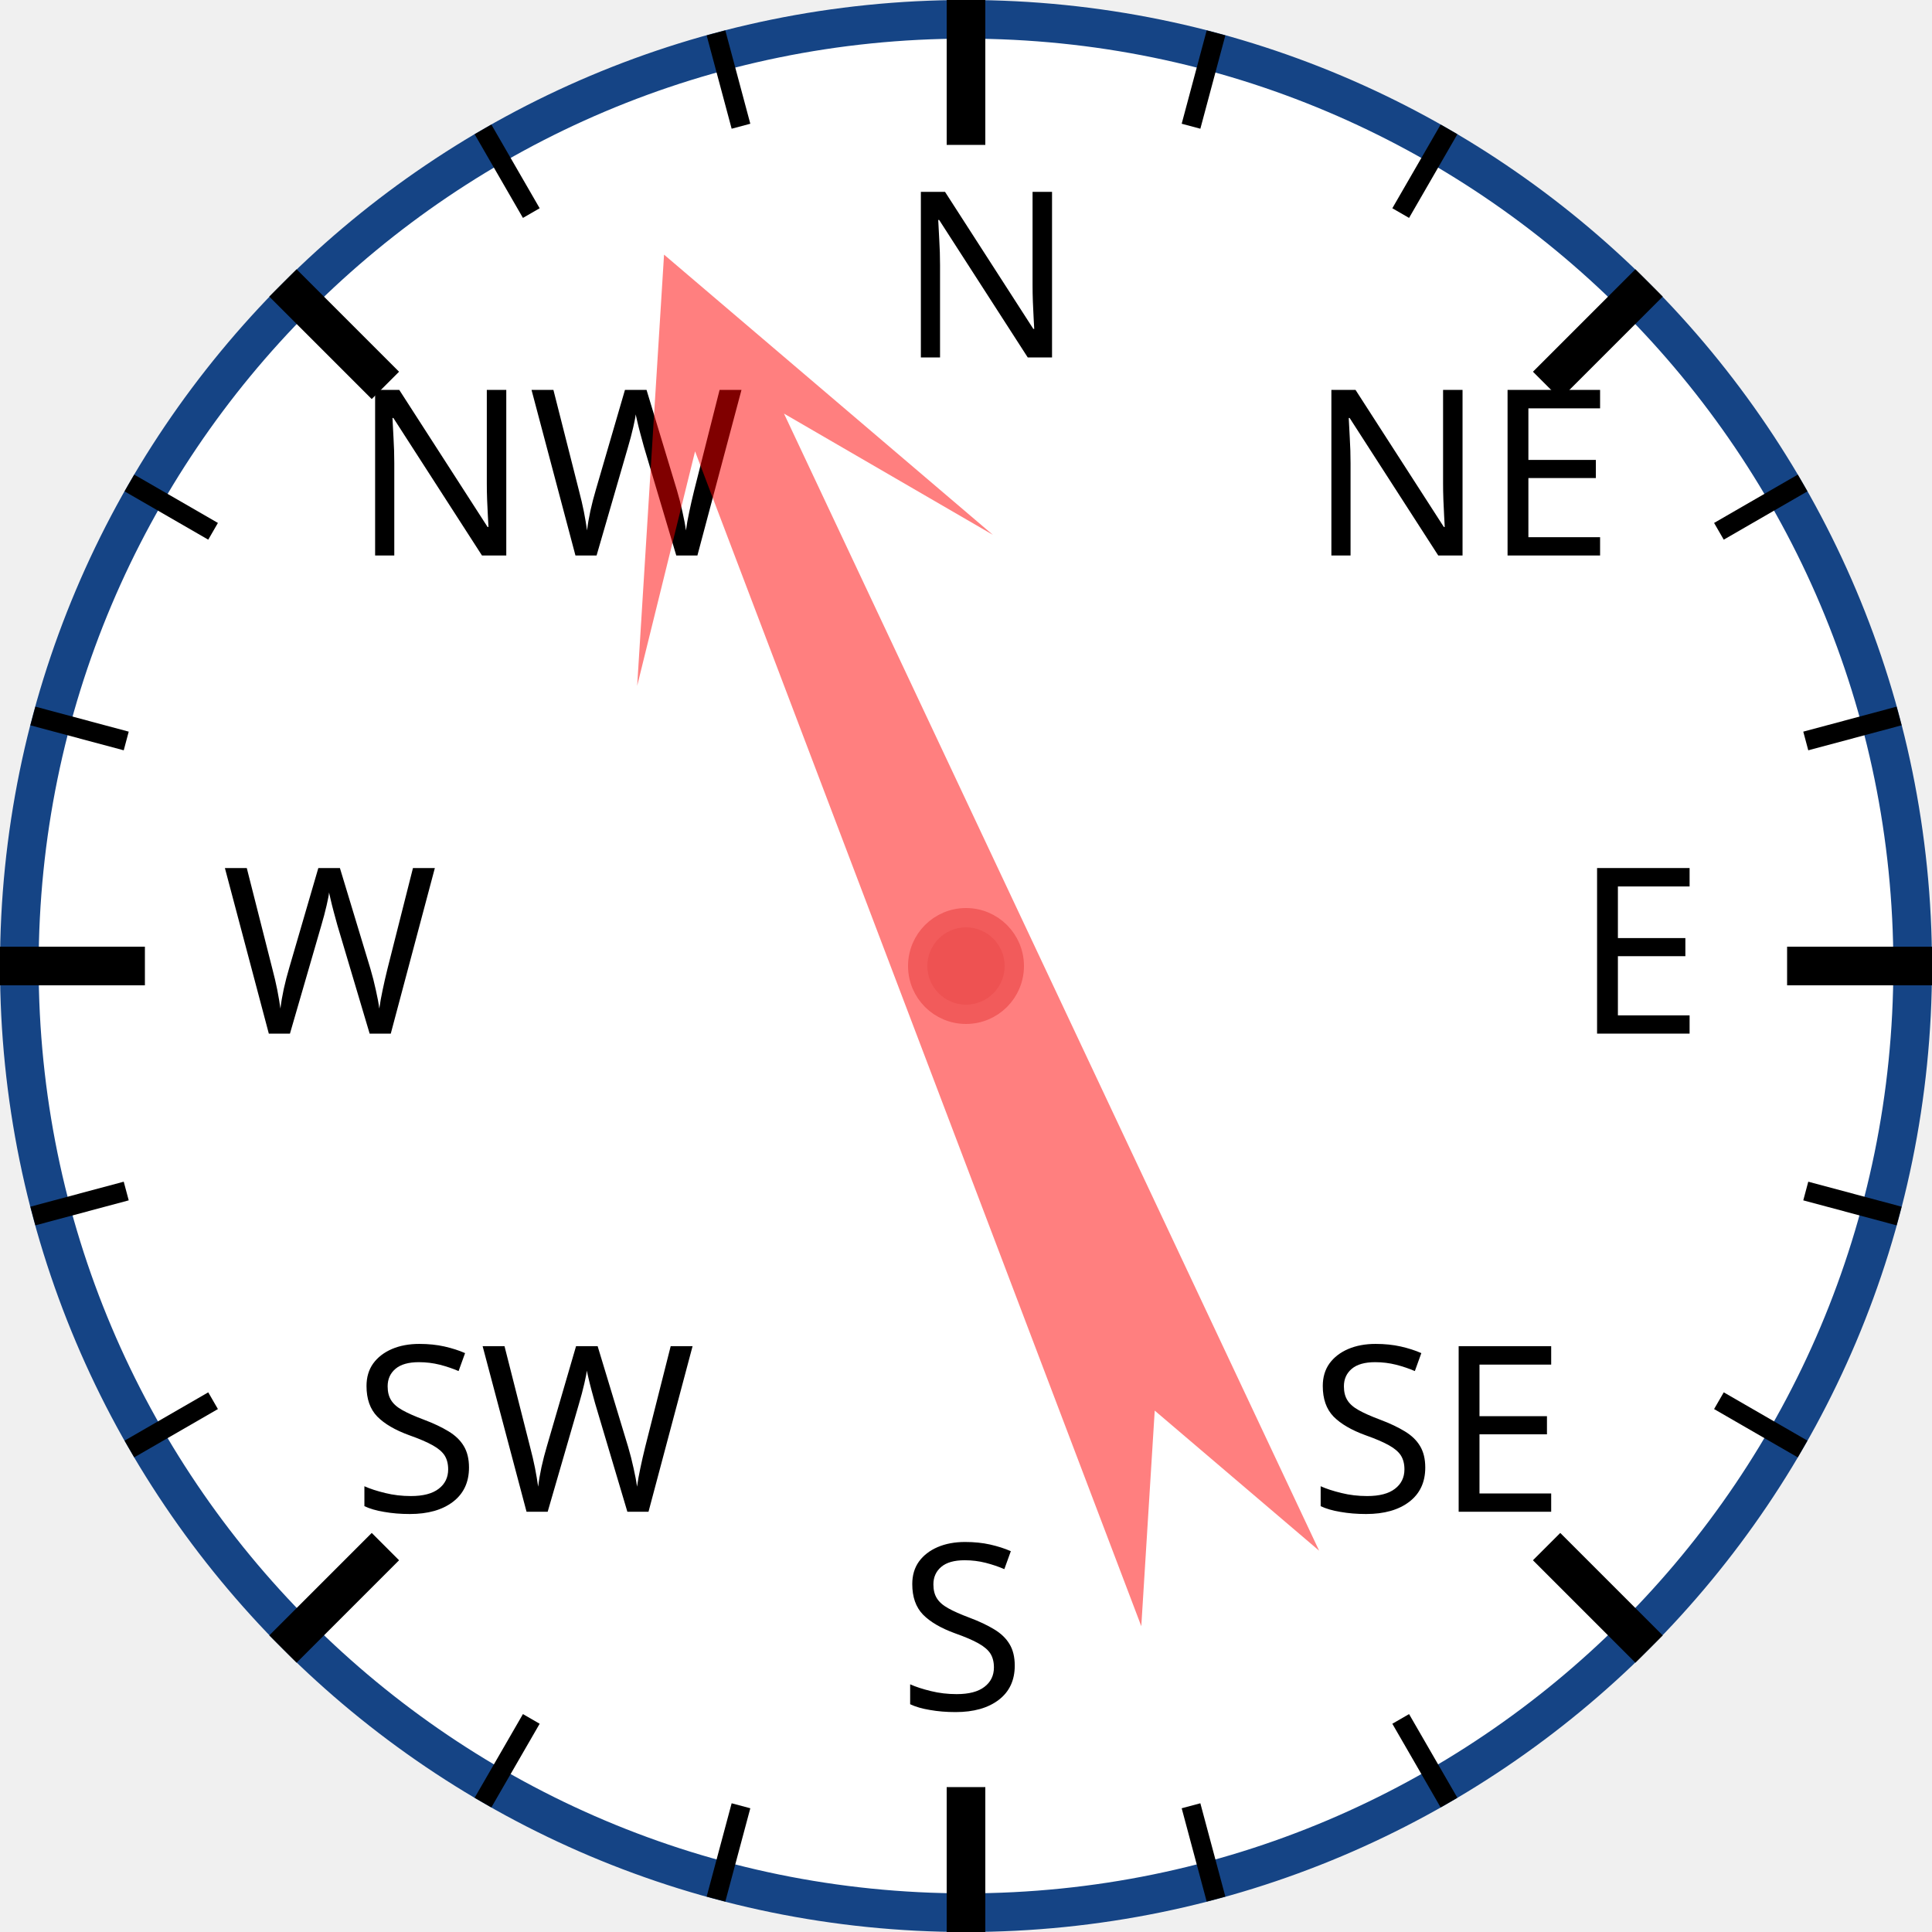
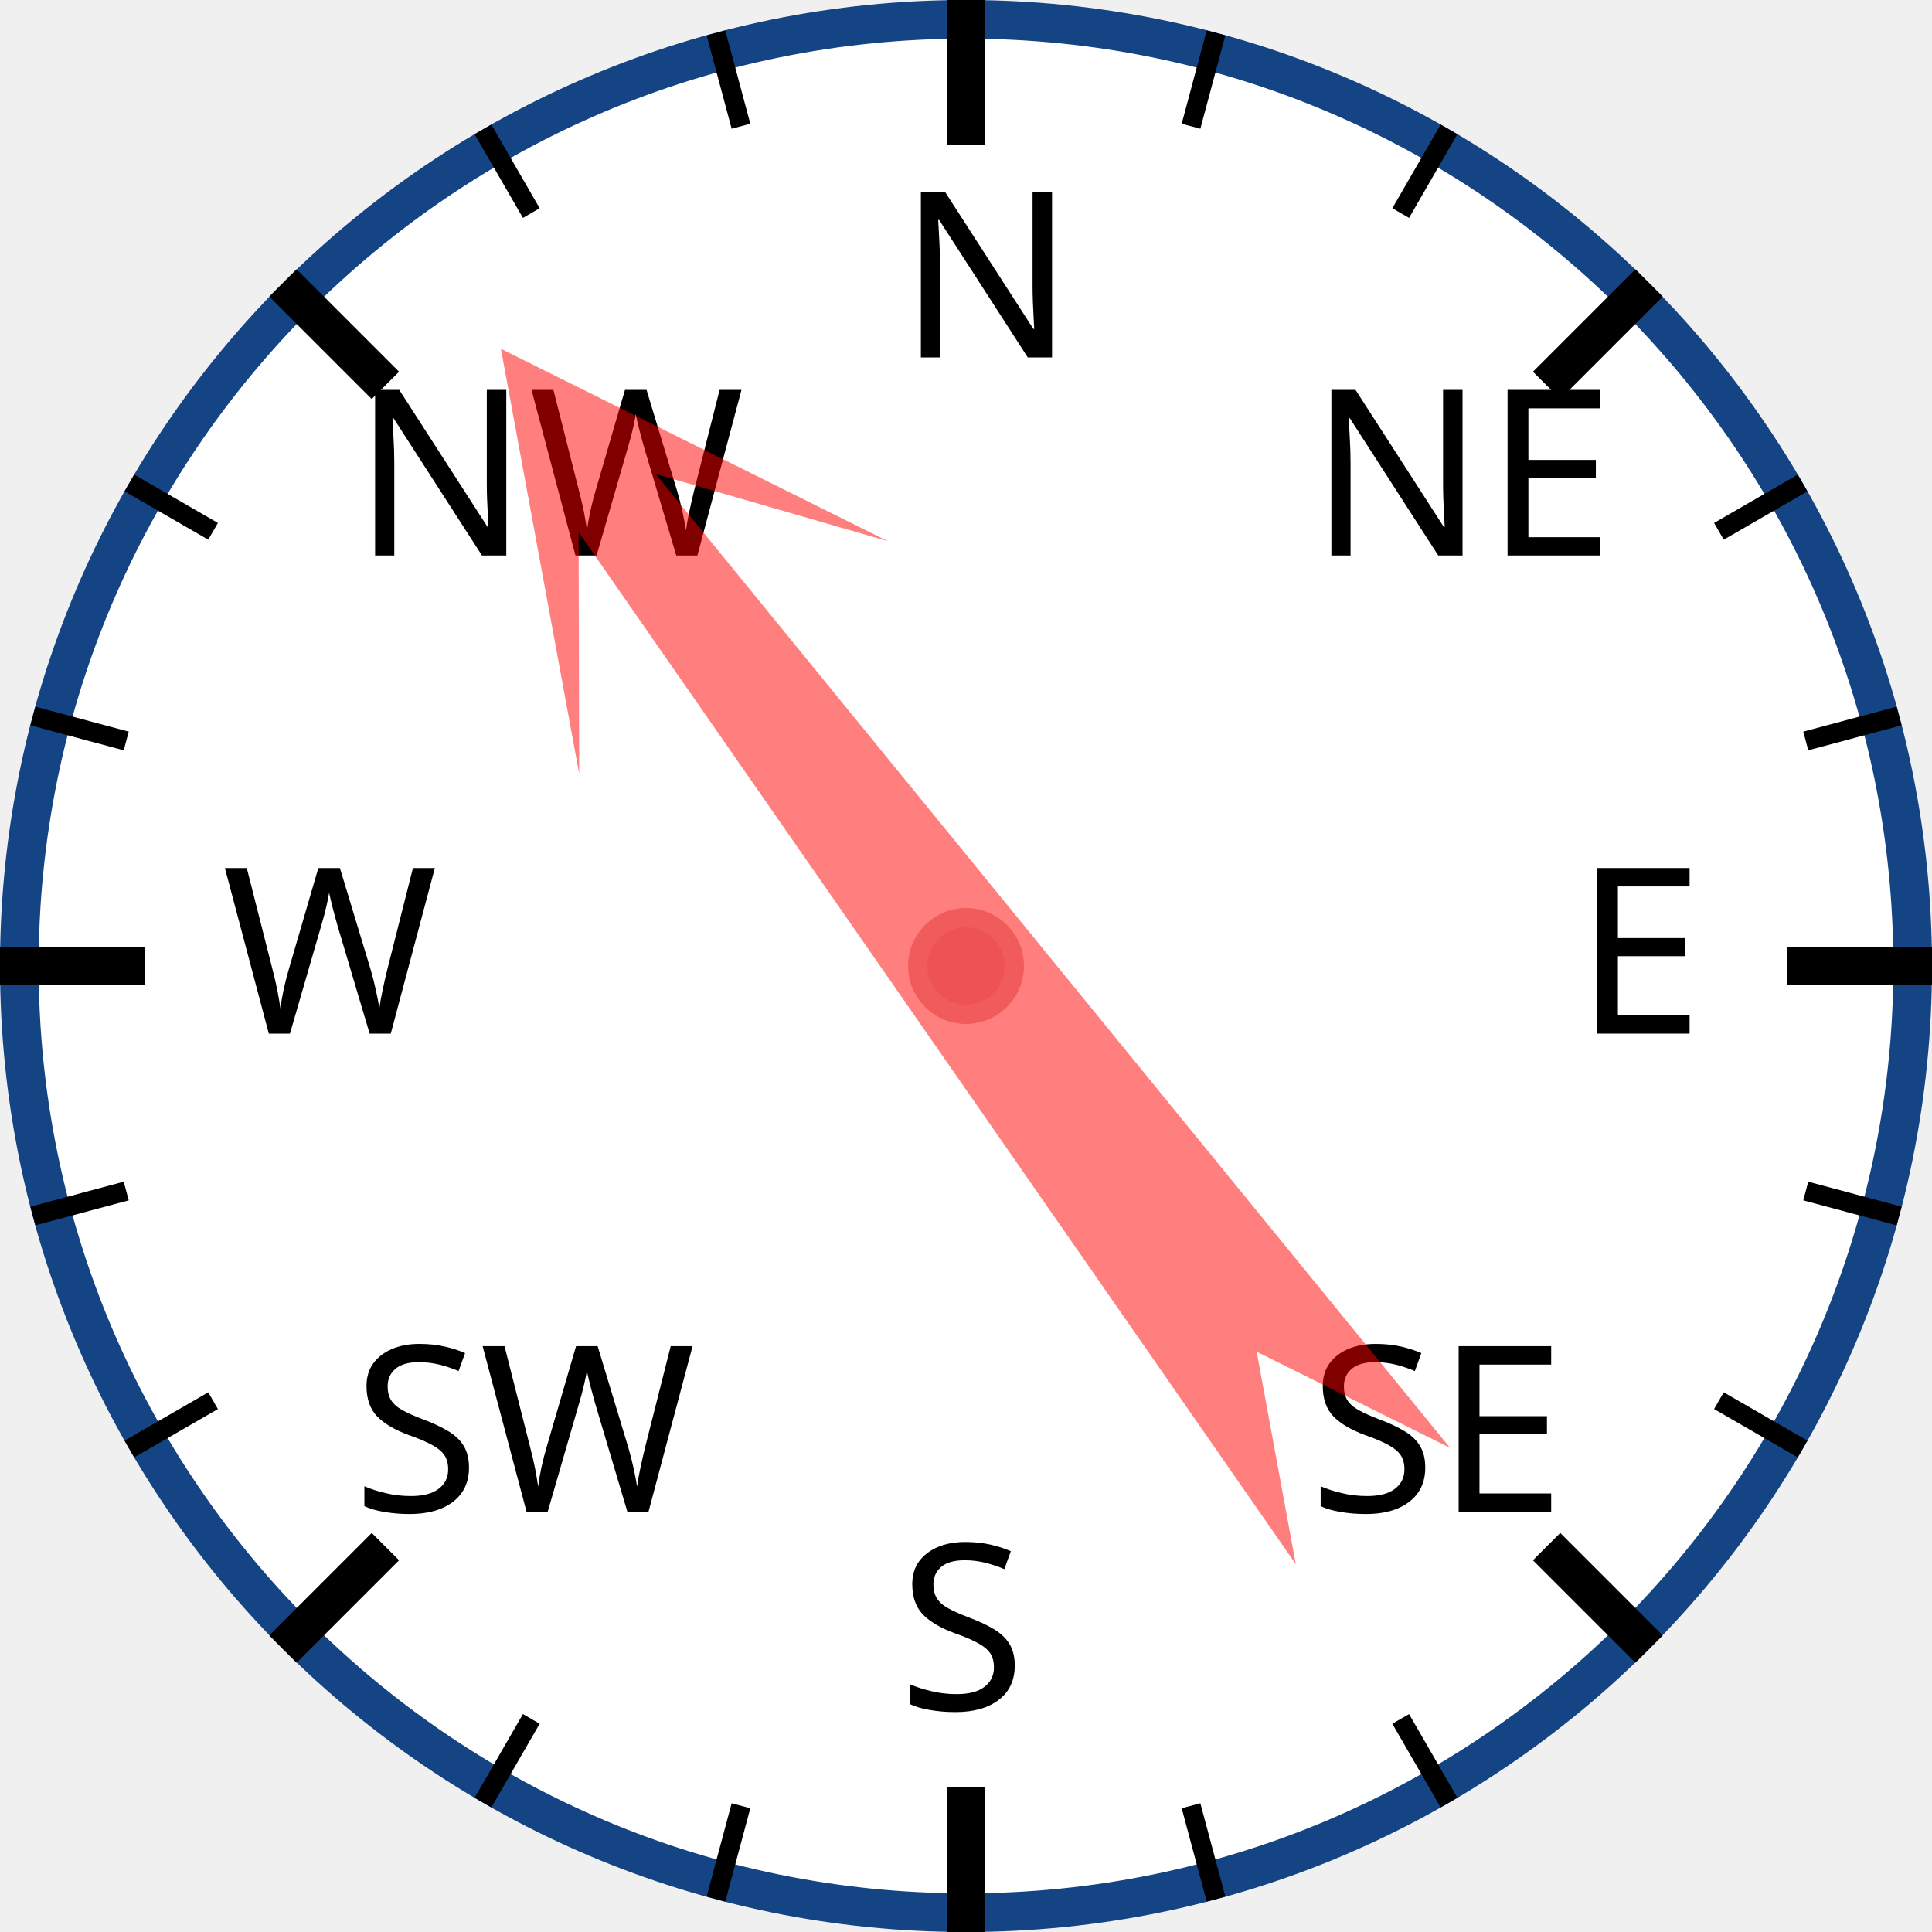
<svg xmlns="http://www.w3.org/2000/svg" width="120px" height="120px" viewBox="0 0 200 200">
  <circle cx="100" cy="100" r="98" style="fill: white; stroke: #154485; stroke-width: 4;" />
  <text x="93.0" y="37.0" style="font-family: sans-serif; font-size: 18pt;">N</text>
  <line x1="100.0" y1="0.0" x2="100.0" y2="15.0" style="stroke: black; stroke-width: 4;" />
  <line x1="74.118" y1="3.407" x2="76.706" y2="13.067" style="stroke: black; stroke-width: 2;" />
  <line x1="50" y1="13.397" x2="55" y2="22.058" style="stroke: black; stroke-width: 2;" />
  <text x="36.503" y="57.503" style="font-family: sans-serif; font-size: 18pt;">NW</text>
  <line x1="29.289" y1="29.289" x2="39.896" y2="39.896" style="stroke: black; stroke-width: 4;" />
  <line x1="13.397" y1="50" x2="22.058" y2="55" style="stroke: black; stroke-width: 2;" />
  <line x1="3.407" y1="74.118" x2="13.067" y2="76.706" style="stroke: black; stroke-width: 2;" />
  <text x="23.0" y="107.0" style="font-family: sans-serif; font-size: 18pt;">W</text>
  <line x1="0.0" y1="100.0" x2="15.0" y2="100.0" style="stroke: black; stroke-width: 4;" />
  <line x1="3.407" y1="125.882" x2="13.067" y2="123.294" style="stroke: black; stroke-width: 2;" />
  <line x1="13.397" y1="150" x2="22.058" y2="145" style="stroke: black; stroke-width: 2;" />
  <text x="36.503" y="156.497" style="font-family: sans-serif; font-size: 18pt;">SW</text>
  <line x1="29.289" y1="170.711" x2="39.896" y2="160.104" style="stroke: black; stroke-width: 4;" />
  <line x1="50" y1="186.603" x2="55" y2="177.942" style="stroke: black; stroke-width: 2;" />
  <line x1="74.118" y1="196.593" x2="76.706" y2="186.933" style="stroke: black; stroke-width: 2;" />
  <text x="93" y="177.0" style="font-family: sans-serif; font-size: 18pt;">S</text>
  <line x1="100" y1="200.0" x2="100" y2="185.0" style="stroke: black; stroke-width: 4;" />
  <line x1="125.882" y1="196.593" x2="123.294" y2="186.933" style="stroke: black; stroke-width: 2;" />
  <line x1="150.0" y1="186.603" x2="145.0" y2="177.942" style="stroke: black; stroke-width: 2;" />
  <text x="135.497" y="156.497" style="font-family: sans-serif; font-size: 18pt;">SE</text>
  <line x1="170.711" y1="170.711" x2="160.104" y2="160.104" style="stroke: black; stroke-width: 4;" />
  <line x1="186.603" y1="150" x2="177.942" y2="145" style="stroke: black; stroke-width: 2;" />
  <line x1="196.593" y1="125.882" x2="186.933" y2="123.294" style="stroke: black; stroke-width: 2;" />
  <text x="163.0" y="107" style="font-family: sans-serif; font-size: 18pt;">E</text>
  <line x1="200.0" y1="100" x2="185.0" y2="100" style="stroke: black; stroke-width: 4;" />
  <line x1="196.593" y1="74.118" x2="186.933" y2="76.706" style="stroke: black; stroke-width: 2;" />
  <line x1="186.603" y1="50" x2="177.942" y2="55" style="stroke: black; stroke-width: 2;" />
  <text x="135.497" y="57.503" style="font-family: sans-serif; font-size: 18pt;">NE</text>
  <line x1="170.711" y1="29.289" x2="160.104" y2="39.896" style="stroke: black; stroke-width: 4;" />
  <line x1="150" y1="13.397" x2="145" y2="22.058" style="stroke: black; stroke-width: 2;" />
  <line x1="125.882" y1="3.407" x2="123.294" y2="13.067" style="stroke: black; stroke-width: 2;" />
-   <polygon points="100 20 120 60 105 40 110 170 100 150 90 170 95 40 80 60" style="fill: red; fill-opacity: 0.5;" transform="rotate(337,100,100)" />
+   <polygon points="100 20 120 60 105 40 110 170 100 150 90 170 95 40 80 60" style="fill: red; fill-opacity: 0.5;" transform="rotate(323,100,100)" />
  <circle cx="100" cy="100" r="5" style="fill: #EE5252; stroke: #F25B5B; stroke-width: 2;" />
</svg>
